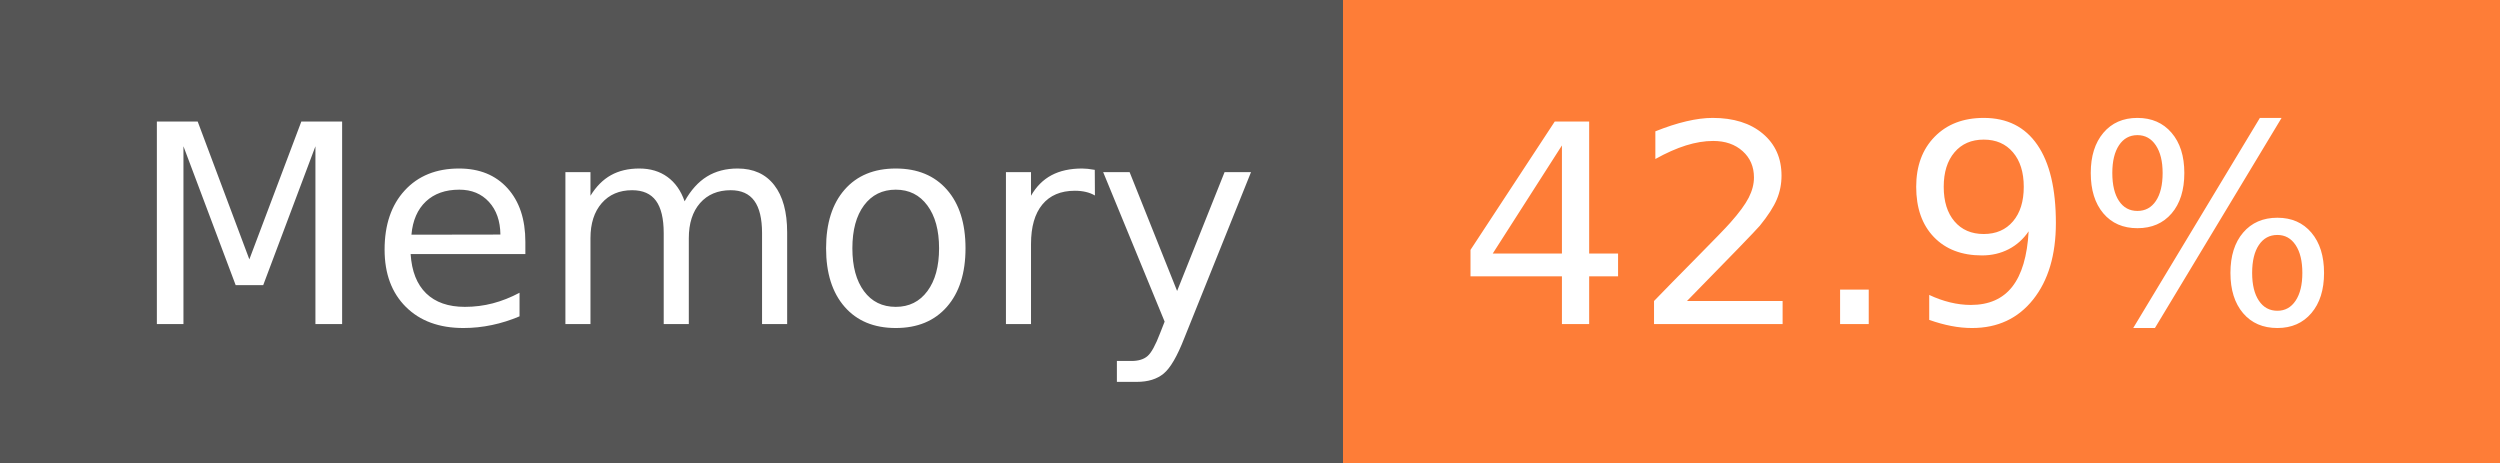
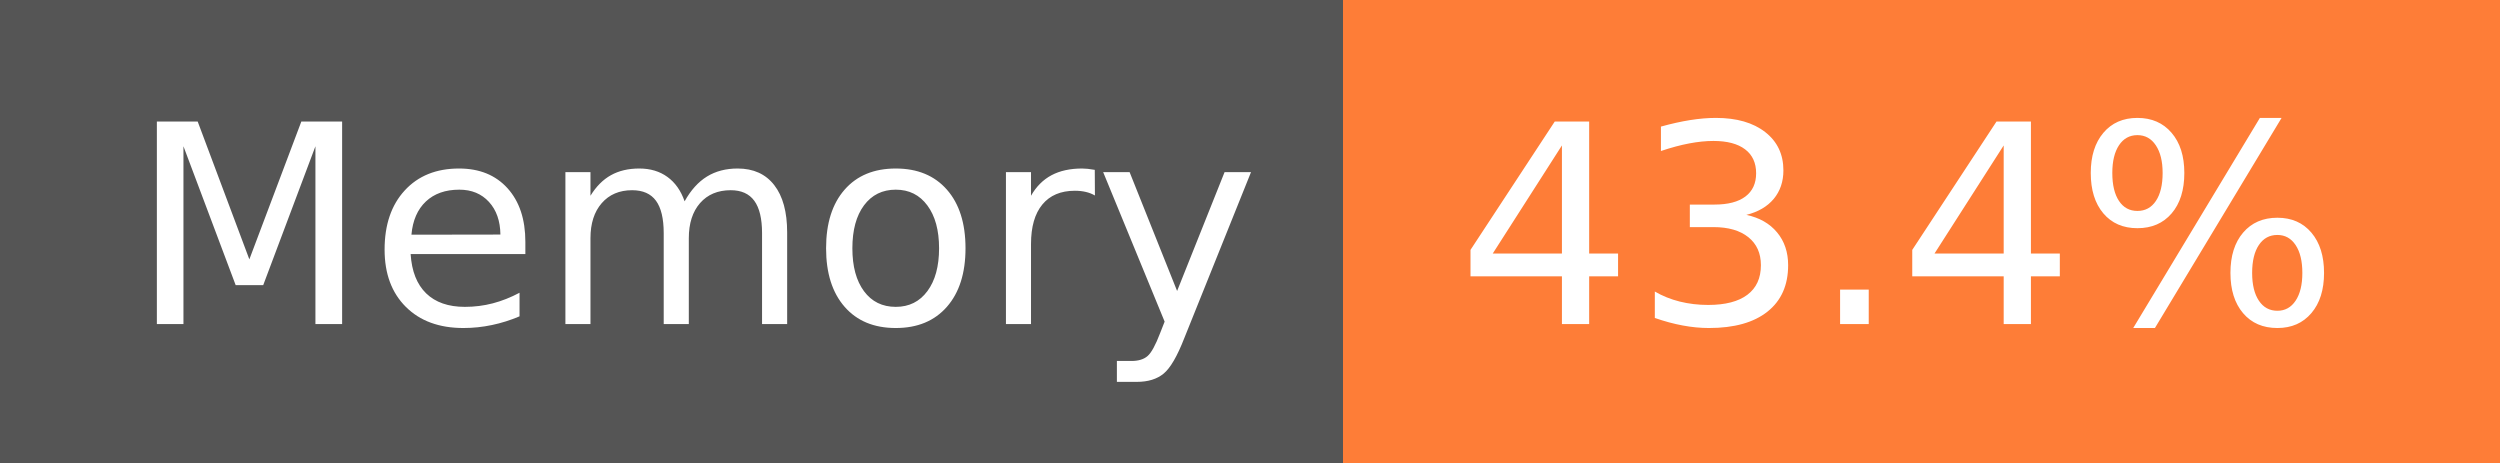
- <svg xmlns="http://www.w3.org/2000/svg" width="108" height="20" role="img" aria-label="Memory: 42.9%">
+ <svg xmlns="http://www.w3.org/2000/svg" width="108" height="20" role="img" aria-label="Memory: 43.4%">
  <g shape-rendering="crispEdges">
    <rect width="58" height="20" fill="#555" />
    <rect x="58" width="50" height="20" fill="#fe7d37" />
  </g>
  <g fill="#fff" text-anchor="middle" font-family="Verdana,Geneva,DejaVu Sans,sans-serif" text-rendering="geometricPrecision" font-size="120">
    <text x="300" y="140" transform="scale(.1)" fill="#fff" textLength="466">Memory</text>
-     <text x="820" y="140" transform="scale(.1)" fill="#fff" textLength="390">42.9%</text>
+     <text x="820" y="140" transform="scale(.1)" fill="#fff" textLength="390">43.4%</text>
  </g>
</svg>
